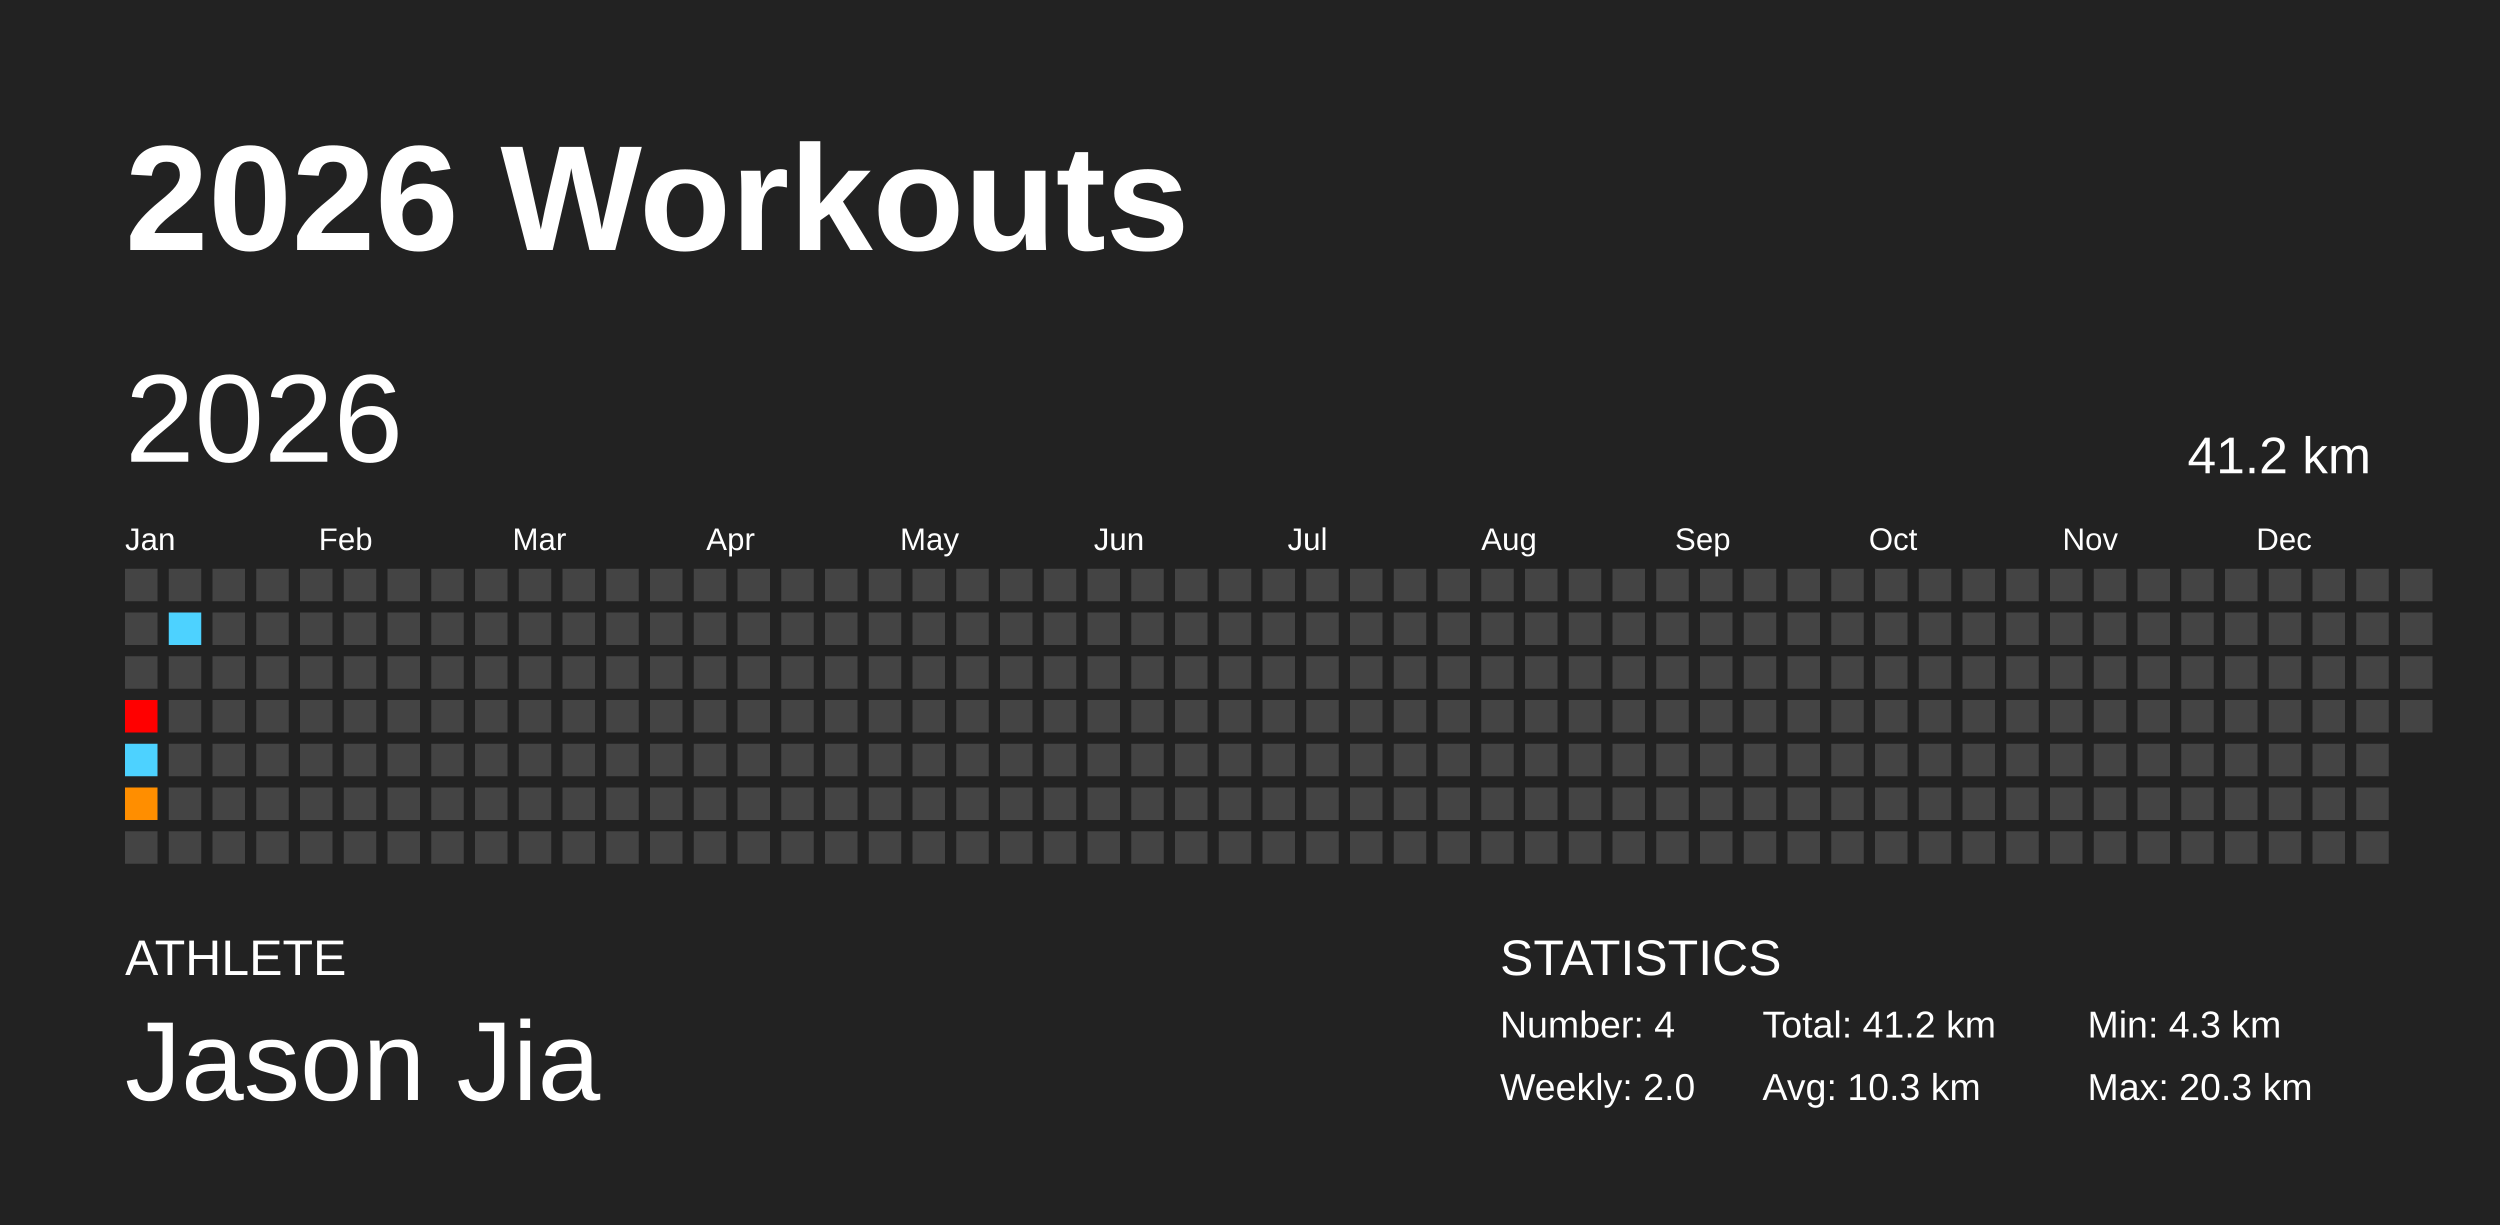
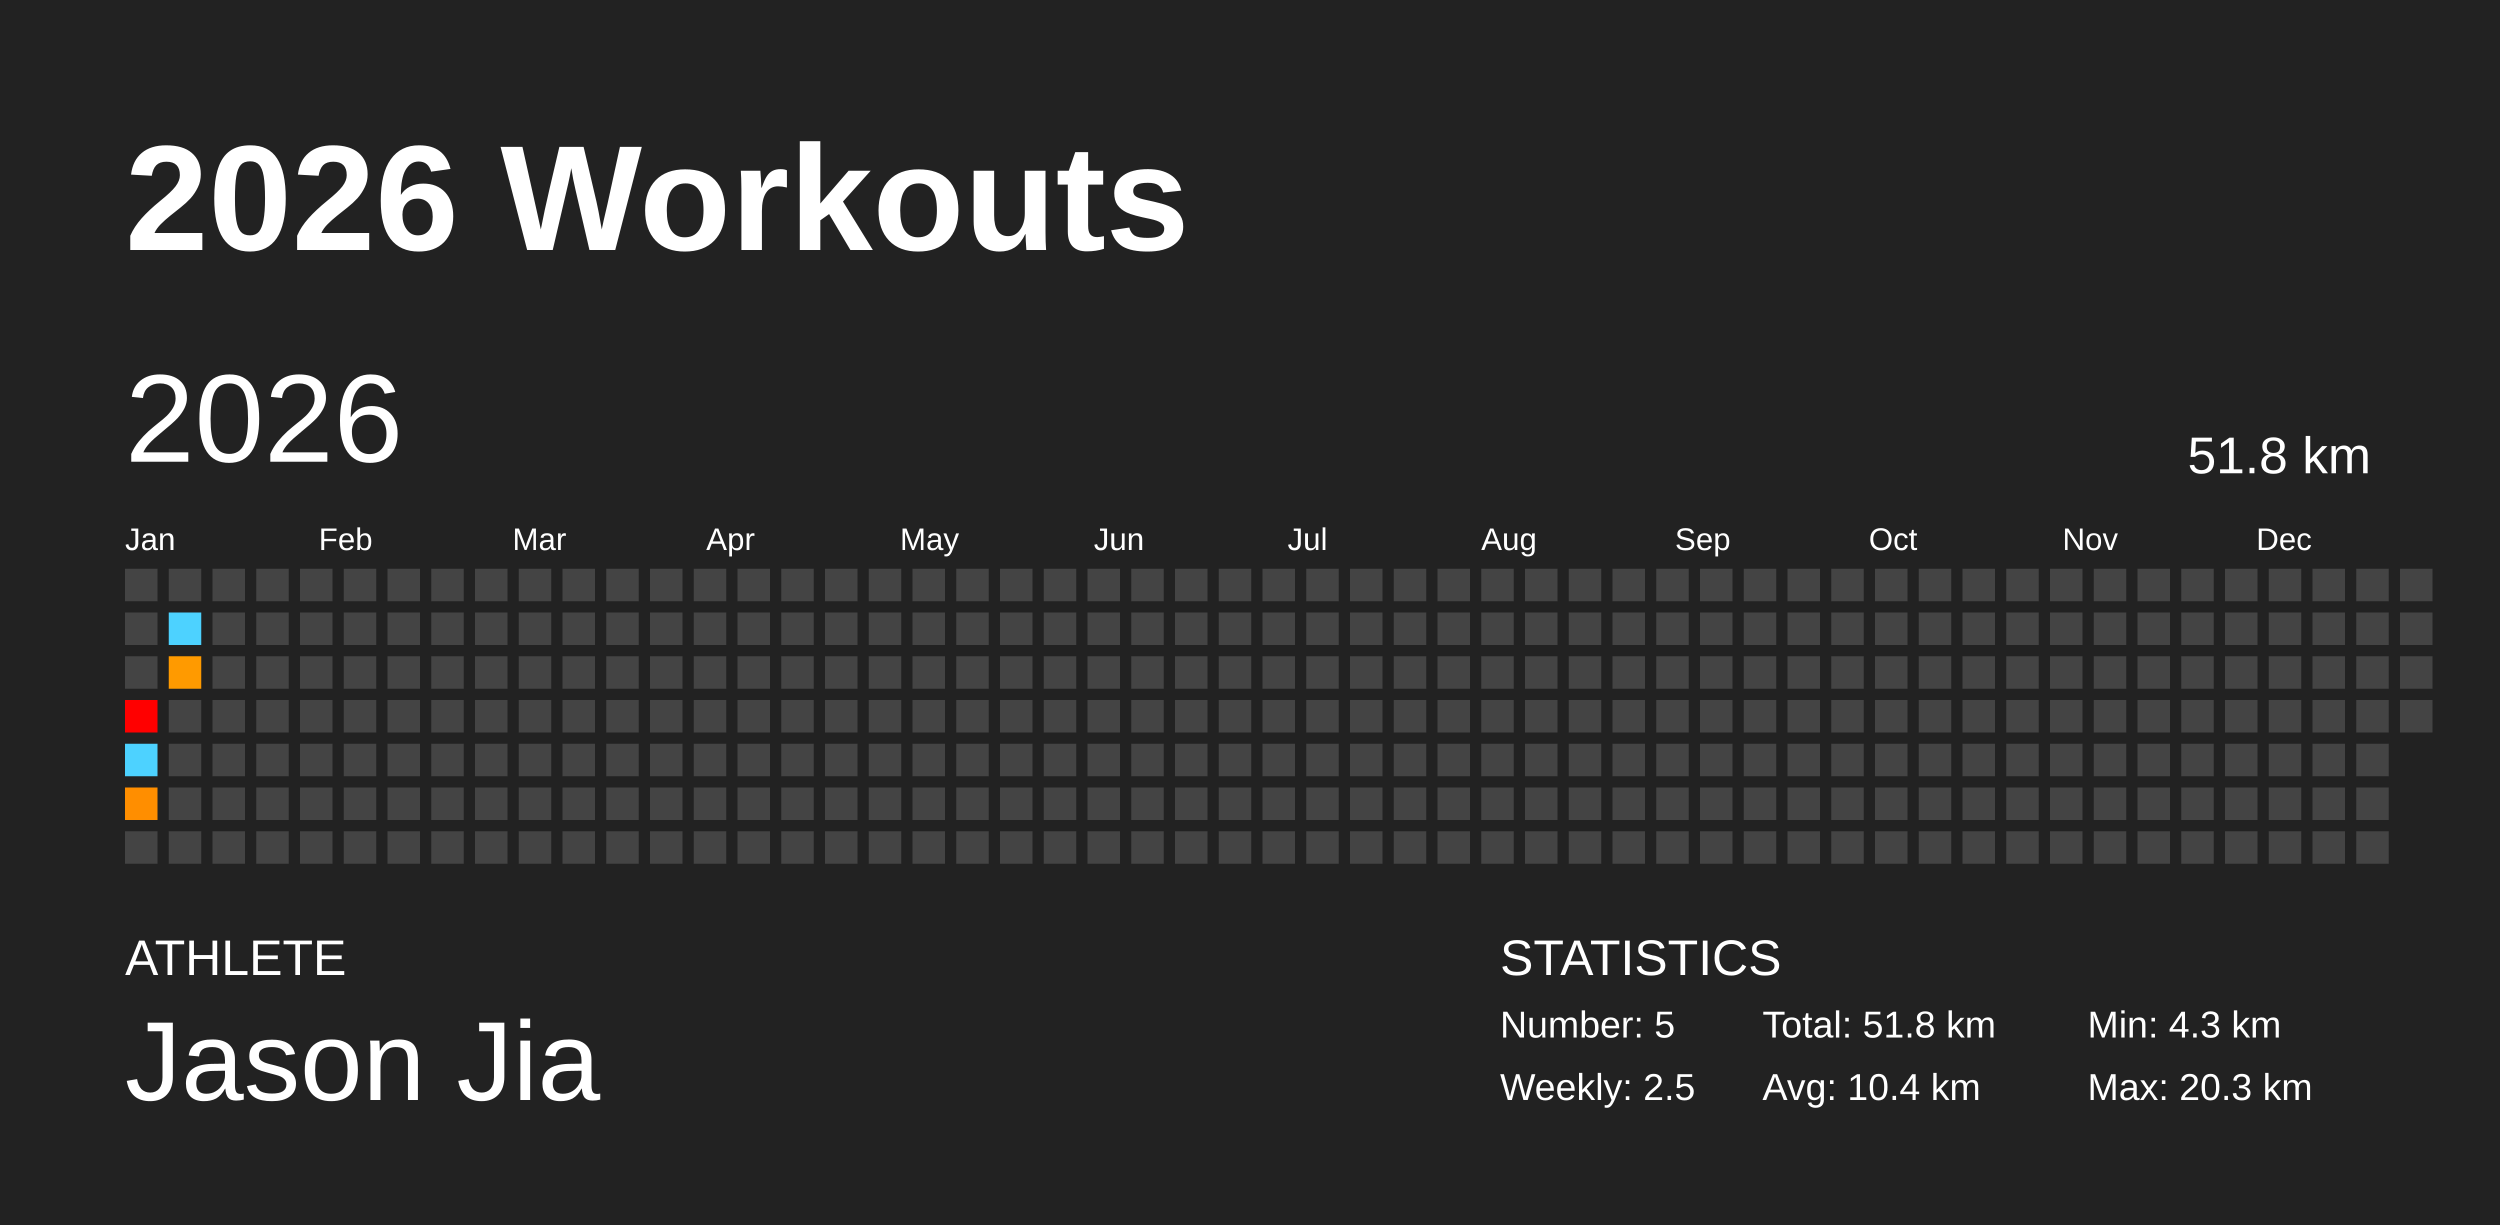
<svg xmlns="http://www.w3.org/2000/svg" baseProfile="full" height="98mm" version="1.1" viewBox="0,0,200,98" width="200mm">
  <defs />
  <rect fill="#222222" height="98" width="200" x="0" y="0" />
  <text fill="#FFFFFF" style="font-size:12px; font-family:Arial; font-weight:bold;" x="10" y="20">2026 Workouts</text>
  <text fill="#FFFFFF" style="font-size:4px; font-family:Arial" x="10" y="78">ATHLETE</text>
  <text fill="#FFFFFF" style="font-size:9px; font-family:Arial" x="10" y="88">Jason Jia</text>
  <text fill="#FFFFFF" style="font-size:4px; font-family:Arial" x="120" y="78">STATISTICS</text>
-   <text fill="#FFFFFF" style="font-size:3px; font-family:Arial" x="120" y="83">Number: 4</text>
-   <text fill="#FFFFFF" style="font-size:3px; font-family:Arial" x="120" y="88">Weekly: 2.0</text>
-   <text fill="#FFFFFF" style="font-size:3px; font-family:Arial" x="141" y="83">Total: 41.2 km</text>
-   <text fill="#FFFFFF" style="font-size:3px; font-family:Arial" x="141" y="88">Avg: 10.3 km</text>
+   <text fill="#FFFFFF" style="font-size:3px; font-family:Arial" x="120" y="83">Number: 5</text>
+   <text fill="#FFFFFF" style="font-size:3px; font-family:Arial" x="120" y="88">Weekly: 2.5</text>
+   <text fill="#FFFFFF" style="font-size:3px; font-family:Arial" x="141" y="83">Total: 51.8 km</text>
+   <text fill="#FFFFFF" style="font-size:3px; font-family:Arial" x="141" y="88">Avg: 10.4 km</text>
  <text fill="#FFFFFF" style="font-size:3px; font-family:Arial" x="167" y="83">Min: 4.3 km</text>
  <text fill="#FFFFFF" style="font-size:3px; font-family:Arial" x="167" y="88">Max: 20.3 km</text>
  <text dominant-baseline="hanging" fill="#FFFFFF" style="font-size:10.0px; font-family:Arial;" x="10" y="30">2026</text>
-   <text dominant-baseline="hanging" fill="#FFFFFF" style="font-size:4.125px; font-family:Arial;" x="175" y="35">41.2 km</text>
+   <text dominant-baseline="hanging" fill="#FFFFFF" style="font-size:4.125px; font-family:Arial;" x="175" y="35">51.8 km</text>
  <text fill="#FFFFFF" style="font-size:2.5px; font-family:Arial" x="10.0" y="44">Jan</text>
  <text fill="#FFFFFF" style="font-size:2.5px; font-family:Arial" x="25.5" y="44">Feb</text>
  <text fill="#FFFFFF" style="font-size:2.5px; font-family:Arial" x="41.0" y="44">Mar</text>
  <text fill="#FFFFFF" style="font-size:2.5px; font-family:Arial" x="56.5" y="44">Apr</text>
  <text fill="#FFFFFF" style="font-size:2.5px; font-family:Arial" x="72.0" y="44">May</text>
  <text fill="#FFFFFF" style="font-size:2.5px; font-family:Arial" x="87.5" y="44">Jun</text>
  <text fill="#FFFFFF" style="font-size:2.5px; font-family:Arial" x="103.0" y="44">Jul</text>
  <text fill="#FFFFFF" style="font-size:2.5px; font-family:Arial" x="118.5" y="44">Aug</text>
  <text fill="#FFFFFF" style="font-size:2.5px; font-family:Arial" x="134.0" y="44">Sep</text>
  <text fill="#FFFFFF" style="font-size:2.5px; font-family:Arial" x="149.5" y="44">Oct</text>
  <text fill="#FFFFFF" style="font-size:2.5px; font-family:Arial" x="165.0" y="44">Nov</text>
  <text fill="#FFFFFF" style="font-size:2.5px; font-family:Arial" x="180.5" y="44">Dec</text>
  <rect fill="#444444" height="2.6" width="2.6" x="10.0" y="45.5" />
  <rect fill="#444444" height="2.6" width="2.6" x="10.0" y="49.0" />
  <rect fill="#444444" height="2.6" width="2.6" x="10.0" y="52.5" />
  <rect fill="red" height="2.6" width="2.6" x="10.0" y="56.0" />
  <rect fill="#4dd2ff" height="2.6" width="2.6" x="10.0" y="59.5" />
  <rect fill="#ff8e00" height="2.6" width="2.6" x="10.0" y="63.0" />
  <rect fill="#444444" height="2.6" width="2.6" x="10.0" y="66.5" />
  <rect fill="#444444" height="2.6" width="2.6" x="13.5" y="45.5" />
  <rect fill="#4dd2ff" height="2.6" width="2.6" x="13.5" y="49.0" />
-   <rect fill="#444444" height="2.6" width="2.6" x="13.5" y="52.5" />
+   <rect fill="#ff9a00" height="2.6" width="2.6" x="13.5" y="52.5" />
  <rect fill="#444444" height="2.6" width="2.6" x="13.5" y="56.0" />
  <rect fill="#444444" height="2.6" width="2.6" x="13.5" y="59.5" />
  <rect fill="#444444" height="2.6" width="2.6" x="13.5" y="63.0" />
  <rect fill="#444444" height="2.6" width="2.6" x="13.5" y="66.5" />
  <rect fill="#444444" height="2.6" width="2.6" x="17.0" y="45.5" />
  <rect fill="#444444" height="2.6" width="2.6" x="17.0" y="49.0" />
  <rect fill="#444444" height="2.6" width="2.6" x="17.0" y="52.5" />
  <rect fill="#444444" height="2.6" width="2.6" x="17.0" y="56.0" />
  <rect fill="#444444" height="2.6" width="2.6" x="17.0" y="59.5" />
  <rect fill="#444444" height="2.6" width="2.6" x="17.0" y="63.0" />
  <rect fill="#444444" height="2.6" width="2.6" x="17.0" y="66.5" />
  <rect fill="#444444" height="2.6" width="2.6" x="20.5" y="45.5" />
  <rect fill="#444444" height="2.6" width="2.6" x="20.5" y="49.0" />
  <rect fill="#444444" height="2.6" width="2.6" x="20.5" y="52.5" />
  <rect fill="#444444" height="2.6" width="2.6" x="20.5" y="56.0" />
  <rect fill="#444444" height="2.6" width="2.6" x="20.5" y="59.5" />
  <rect fill="#444444" height="2.6" width="2.6" x="20.5" y="63.0" />
  <rect fill="#444444" height="2.6" width="2.6" x="20.5" y="66.5" />
  <rect fill="#444444" height="2.6" width="2.6" x="24.0" y="45.5" />
  <rect fill="#444444" height="2.6" width="2.6" x="24.0" y="49.0" />
  <rect fill="#444444" height="2.6" width="2.6" x="24.0" y="52.5" />
  <rect fill="#444444" height="2.6" width="2.6" x="24.0" y="56.0" />
  <rect fill="#444444" height="2.6" width="2.6" x="24.0" y="59.5" />
  <rect fill="#444444" height="2.6" width="2.6" x="24.0" y="63.0" />
  <rect fill="#444444" height="2.6" width="2.6" x="24.0" y="66.5" />
  <rect fill="#444444" height="2.6" width="2.6" x="27.5" y="45.5" />
  <rect fill="#444444" height="2.6" width="2.6" x="27.5" y="49.0" />
  <rect fill="#444444" height="2.6" width="2.6" x="27.5" y="52.5" />
  <rect fill="#444444" height="2.6" width="2.6" x="27.5" y="56.0" />
  <rect fill="#444444" height="2.6" width="2.6" x="27.5" y="59.5" />
  <rect fill="#444444" height="2.6" width="2.6" x="27.5" y="63.0" />
  <rect fill="#444444" height="2.6" width="2.6" x="27.5" y="66.5" />
  <rect fill="#444444" height="2.6" width="2.6" x="31.0" y="45.5" />
  <rect fill="#444444" height="2.6" width="2.6" x="31.0" y="49.0" />
  <rect fill="#444444" height="2.6" width="2.6" x="31.0" y="52.5" />
  <rect fill="#444444" height="2.6" width="2.6" x="31.0" y="56.0" />
  <rect fill="#444444" height="2.6" width="2.6" x="31.0" y="59.5" />
  <rect fill="#444444" height="2.6" width="2.6" x="31.0" y="63.0" />
  <rect fill="#444444" height="2.6" width="2.6" x="31.0" y="66.5" />
  <rect fill="#444444" height="2.6" width="2.6" x="34.5" y="45.5" />
  <rect fill="#444444" height="2.6" width="2.6" x="34.5" y="49.0" />
  <rect fill="#444444" height="2.6" width="2.6" x="34.5" y="52.5" />
  <rect fill="#444444" height="2.6" width="2.6" x="34.5" y="56.0" />
  <rect fill="#444444" height="2.6" width="2.6" x="34.5" y="59.5" />
  <rect fill="#444444" height="2.6" width="2.6" x="34.5" y="63.0" />
  <rect fill="#444444" height="2.6" width="2.6" x="34.5" y="66.5" />
  <rect fill="#444444" height="2.6" width="2.6" x="38.0" y="45.5" />
  <rect fill="#444444" height="2.6" width="2.6" x="38.0" y="49.0" />
  <rect fill="#444444" height="2.6" width="2.6" x="38.0" y="52.5" />
  <rect fill="#444444" height="2.6" width="2.6" x="38.0" y="56.0" />
  <rect fill="#444444" height="2.6" width="2.6" x="38.0" y="59.5" />
  <rect fill="#444444" height="2.6" width="2.6" x="38.0" y="63.0" />
  <rect fill="#444444" height="2.6" width="2.6" x="38.0" y="66.5" />
  <rect fill="#444444" height="2.6" width="2.6" x="41.5" y="45.5" />
  <rect fill="#444444" height="2.6" width="2.6" x="41.5" y="49.0" />
  <rect fill="#444444" height="2.6" width="2.6" x="41.5" y="52.5" />
  <rect fill="#444444" height="2.6" width="2.6" x="41.5" y="56.0" />
  <rect fill="#444444" height="2.6" width="2.6" x="41.5" y="59.5" />
  <rect fill="#444444" height="2.6" width="2.6" x="41.5" y="63.0" />
  <rect fill="#444444" height="2.6" width="2.6" x="41.5" y="66.5" />
  <rect fill="#444444" height="2.6" width="2.6" x="45.0" y="45.5" />
  <rect fill="#444444" height="2.6" width="2.6" x="45.0" y="49.0" />
  <rect fill="#444444" height="2.6" width="2.6" x="45.0" y="52.5" />
  <rect fill="#444444" height="2.6" width="2.6" x="45.0" y="56.0" />
  <rect fill="#444444" height="2.6" width="2.6" x="45.0" y="59.5" />
  <rect fill="#444444" height="2.6" width="2.6" x="45.0" y="63.0" />
  <rect fill="#444444" height="2.6" width="2.6" x="45.0" y="66.5" />
  <rect fill="#444444" height="2.6" width="2.6" x="48.5" y="45.5" />
  <rect fill="#444444" height="2.6" width="2.6" x="48.5" y="49.0" />
  <rect fill="#444444" height="2.6" width="2.6" x="48.5" y="52.5" />
  <rect fill="#444444" height="2.6" width="2.6" x="48.5" y="56.0" />
  <rect fill="#444444" height="2.6" width="2.6" x="48.5" y="59.5" />
  <rect fill="#444444" height="2.6" width="2.6" x="48.5" y="63.0" />
  <rect fill="#444444" height="2.6" width="2.6" x="48.5" y="66.5" />
  <rect fill="#444444" height="2.6" width="2.6" x="52.0" y="45.5" />
  <rect fill="#444444" height="2.6" width="2.6" x="52.0" y="49.0" />
  <rect fill="#444444" height="2.6" width="2.6" x="52.0" y="52.5" />
  <rect fill="#444444" height="2.6" width="2.6" x="52.0" y="56.0" />
  <rect fill="#444444" height="2.6" width="2.6" x="52.0" y="59.5" />
  <rect fill="#444444" height="2.6" width="2.6" x="52.0" y="63.0" />
  <rect fill="#444444" height="2.6" width="2.6" x="52.0" y="66.5" />
  <rect fill="#444444" height="2.6" width="2.6" x="55.5" y="45.5" />
  <rect fill="#444444" height="2.6" width="2.6" x="55.5" y="49.0" />
  <rect fill="#444444" height="2.6" width="2.6" x="55.5" y="52.5" />
  <rect fill="#444444" height="2.6" width="2.6" x="55.5" y="56.0" />
  <rect fill="#444444" height="2.6" width="2.6" x="55.5" y="59.5" />
  <rect fill="#444444" height="2.6" width="2.6" x="55.5" y="63.0" />
  <rect fill="#444444" height="2.6" width="2.6" x="55.5" y="66.5" />
  <rect fill="#444444" height="2.6" width="2.6" x="59.0" y="45.5" />
  <rect fill="#444444" height="2.6" width="2.6" x="59.0" y="49.0" />
  <rect fill="#444444" height="2.6" width="2.6" x="59.0" y="52.5" />
  <rect fill="#444444" height="2.6" width="2.6" x="59.0" y="56.0" />
  <rect fill="#444444" height="2.6" width="2.6" x="59.0" y="59.5" />
  <rect fill="#444444" height="2.6" width="2.6" x="59.0" y="63.0" />
  <rect fill="#444444" height="2.6" width="2.6" x="59.0" y="66.5" />
  <rect fill="#444444" height="2.6" width="2.6" x="62.5" y="45.5" />
  <rect fill="#444444" height="2.6" width="2.6" x="62.5" y="49.0" />
  <rect fill="#444444" height="2.6" width="2.6" x="62.5" y="52.5" />
  <rect fill="#444444" height="2.6" width="2.6" x="62.5" y="56.0" />
  <rect fill="#444444" height="2.6" width="2.6" x="62.5" y="59.5" />
  <rect fill="#444444" height="2.6" width="2.6" x="62.5" y="63.0" />
  <rect fill="#444444" height="2.6" width="2.6" x="62.5" y="66.5" />
  <rect fill="#444444" height="2.6" width="2.6" x="66.0" y="45.5" />
  <rect fill="#444444" height="2.6" width="2.6" x="66.0" y="49.0" />
  <rect fill="#444444" height="2.6" width="2.6" x="66.0" y="52.5" />
  <rect fill="#444444" height="2.6" width="2.6" x="66.0" y="56.0" />
  <rect fill="#444444" height="2.6" width="2.6" x="66.0" y="59.5" />
  <rect fill="#444444" height="2.6" width="2.6" x="66.0" y="63.0" />
  <rect fill="#444444" height="2.6" width="2.6" x="66.0" y="66.5" />
  <rect fill="#444444" height="2.6" width="2.6" x="69.5" y="45.5" />
  <rect fill="#444444" height="2.6" width="2.6" x="69.5" y="49.0" />
  <rect fill="#444444" height="2.6" width="2.6" x="69.5" y="52.5" />
  <rect fill="#444444" height="2.6" width="2.6" x="69.5" y="56.0" />
  <rect fill="#444444" height="2.6" width="2.6" x="69.5" y="59.5" />
  <rect fill="#444444" height="2.6" width="2.6" x="69.5" y="63.0" />
  <rect fill="#444444" height="2.6" width="2.6" x="69.5" y="66.5" />
  <rect fill="#444444" height="2.6" width="2.6" x="73.0" y="45.5" />
  <rect fill="#444444" height="2.6" width="2.6" x="73.0" y="49.0" />
  <rect fill="#444444" height="2.6" width="2.6" x="73.0" y="52.5" />
  <rect fill="#444444" height="2.6" width="2.6" x="73.0" y="56.0" />
  <rect fill="#444444" height="2.6" width="2.6" x="73.0" y="59.5" />
  <rect fill="#444444" height="2.6" width="2.6" x="73.0" y="63.0" />
  <rect fill="#444444" height="2.6" width="2.6" x="73.0" y="66.5" />
  <rect fill="#444444" height="2.6" width="2.6" x="76.5" y="45.5" />
  <rect fill="#444444" height="2.6" width="2.6" x="76.5" y="49.0" />
  <rect fill="#444444" height="2.6" width="2.6" x="76.5" y="52.5" />
  <rect fill="#444444" height="2.6" width="2.6" x="76.5" y="56.0" />
  <rect fill="#444444" height="2.6" width="2.6" x="76.5" y="59.5" />
  <rect fill="#444444" height="2.6" width="2.6" x="76.5" y="63.0" />
  <rect fill="#444444" height="2.6" width="2.6" x="76.5" y="66.5" />
  <rect fill="#444444" height="2.6" width="2.6" x="80.0" y="45.5" />
  <rect fill="#444444" height="2.6" width="2.6" x="80.0" y="49.0" />
  <rect fill="#444444" height="2.6" width="2.6" x="80.0" y="52.5" />
  <rect fill="#444444" height="2.6" width="2.6" x="80.0" y="56.0" />
  <rect fill="#444444" height="2.6" width="2.6" x="80.0" y="59.5" />
  <rect fill="#444444" height="2.6" width="2.6" x="80.0" y="63.0" />
  <rect fill="#444444" height="2.6" width="2.6" x="80.0" y="66.5" />
  <rect fill="#444444" height="2.6" width="2.6" x="83.5" y="45.5" />
  <rect fill="#444444" height="2.6" width="2.6" x="83.5" y="49.0" />
  <rect fill="#444444" height="2.6" width="2.6" x="83.5" y="52.5" />
  <rect fill="#444444" height="2.6" width="2.6" x="83.5" y="56.0" />
  <rect fill="#444444" height="2.6" width="2.6" x="83.5" y="59.5" />
  <rect fill="#444444" height="2.6" width="2.6" x="83.5" y="63.0" />
  <rect fill="#444444" height="2.6" width="2.6" x="83.5" y="66.5" />
  <rect fill="#444444" height="2.6" width="2.6" x="87.0" y="45.5" />
  <rect fill="#444444" height="2.6" width="2.6" x="87.0" y="49.0" />
  <rect fill="#444444" height="2.6" width="2.6" x="87.0" y="52.5" />
  <rect fill="#444444" height="2.6" width="2.6" x="87.0" y="56.0" />
  <rect fill="#444444" height="2.6" width="2.6" x="87.0" y="59.5" />
  <rect fill="#444444" height="2.6" width="2.6" x="87.0" y="63.0" />
  <rect fill="#444444" height="2.6" width="2.6" x="87.0" y="66.5" />
  <rect fill="#444444" height="2.6" width="2.6" x="90.5" y="45.5" />
  <rect fill="#444444" height="2.6" width="2.6" x="90.5" y="49.0" />
  <rect fill="#444444" height="2.6" width="2.6" x="90.5" y="52.5" />
  <rect fill="#444444" height="2.6" width="2.6" x="90.5" y="56.0" />
  <rect fill="#444444" height="2.6" width="2.6" x="90.5" y="59.5" />
  <rect fill="#444444" height="2.6" width="2.6" x="90.5" y="63.0" />
  <rect fill="#444444" height="2.6" width="2.6" x="90.5" y="66.5" />
  <rect fill="#444444" height="2.6" width="2.6" x="94.0" y="45.5" />
  <rect fill="#444444" height="2.6" width="2.6" x="94.0" y="49.0" />
  <rect fill="#444444" height="2.6" width="2.6" x="94.0" y="52.5" />
  <rect fill="#444444" height="2.6" width="2.6" x="94.0" y="56.0" />
  <rect fill="#444444" height="2.6" width="2.6" x="94.0" y="59.5" />
  <rect fill="#444444" height="2.6" width="2.6" x="94.0" y="63.0" />
  <rect fill="#444444" height="2.6" width="2.6" x="94.0" y="66.5" />
  <rect fill="#444444" height="2.6" width="2.6" x="97.5" y="45.5" />
  <rect fill="#444444" height="2.6" width="2.6" x="97.5" y="49.0" />
  <rect fill="#444444" height="2.6" width="2.6" x="97.5" y="52.5" />
  <rect fill="#444444" height="2.6" width="2.6" x="97.5" y="56.0" />
  <rect fill="#444444" height="2.6" width="2.6" x="97.5" y="59.5" />
  <rect fill="#444444" height="2.6" width="2.6" x="97.5" y="63.0" />
  <rect fill="#444444" height="2.6" width="2.6" x="97.5" y="66.5" />
  <rect fill="#444444" height="2.6" width="2.6" x="101.0" y="45.5" />
  <rect fill="#444444" height="2.6" width="2.6" x="101.0" y="49.0" />
  <rect fill="#444444" height="2.6" width="2.6" x="101.0" y="52.5" />
  <rect fill="#444444" height="2.6" width="2.6" x="101.0" y="56.0" />
  <rect fill="#444444" height="2.6" width="2.6" x="101.0" y="59.5" />
  <rect fill="#444444" height="2.6" width="2.6" x="101.0" y="63.0" />
  <rect fill="#444444" height="2.6" width="2.6" x="101.0" y="66.5" />
  <rect fill="#444444" height="2.6" width="2.6" x="104.5" y="45.5" />
  <rect fill="#444444" height="2.6" width="2.6" x="104.5" y="49.0" />
  <rect fill="#444444" height="2.6" width="2.6" x="104.5" y="52.5" />
  <rect fill="#444444" height="2.6" width="2.6" x="104.5" y="56.0" />
  <rect fill="#444444" height="2.6" width="2.6" x="104.5" y="59.5" />
  <rect fill="#444444" height="2.6" width="2.6" x="104.5" y="63.0" />
  <rect fill="#444444" height="2.6" width="2.6" x="104.5" y="66.5" />
  <rect fill="#444444" height="2.6" width="2.6" x="108.0" y="45.5" />
  <rect fill="#444444" height="2.6" width="2.6" x="108.0" y="49.0" />
  <rect fill="#444444" height="2.6" width="2.6" x="108.0" y="52.5" />
  <rect fill="#444444" height="2.6" width="2.6" x="108.0" y="56.0" />
  <rect fill="#444444" height="2.6" width="2.6" x="108.0" y="59.5" />
  <rect fill="#444444" height="2.6" width="2.6" x="108.0" y="63.0" />
  <rect fill="#444444" height="2.6" width="2.6" x="108.0" y="66.5" />
  <rect fill="#444444" height="2.6" width="2.6" x="111.5" y="45.5" />
  <rect fill="#444444" height="2.6" width="2.6" x="111.5" y="49.0" />
  <rect fill="#444444" height="2.6" width="2.6" x="111.5" y="52.5" />
  <rect fill="#444444" height="2.6" width="2.6" x="111.5" y="56.0" />
  <rect fill="#444444" height="2.6" width="2.6" x="111.5" y="59.5" />
  <rect fill="#444444" height="2.6" width="2.6" x="111.5" y="63.0" />
  <rect fill="#444444" height="2.6" width="2.6" x="111.5" y="66.5" />
  <rect fill="#444444" height="2.6" width="2.6" x="115.0" y="45.5" />
  <rect fill="#444444" height="2.6" width="2.6" x="115.0" y="49.0" />
  <rect fill="#444444" height="2.6" width="2.6" x="115.0" y="52.5" />
  <rect fill="#444444" height="2.6" width="2.6" x="115.0" y="56.0" />
  <rect fill="#444444" height="2.6" width="2.6" x="115.0" y="59.5" />
  <rect fill="#444444" height="2.6" width="2.6" x="115.0" y="63.0" />
  <rect fill="#444444" height="2.6" width="2.6" x="115.0" y="66.5" />
  <rect fill="#444444" height="2.6" width="2.6" x="118.5" y="45.5" />
  <rect fill="#444444" height="2.6" width="2.6" x="118.5" y="49.0" />
  <rect fill="#444444" height="2.6" width="2.6" x="118.5" y="52.5" />
  <rect fill="#444444" height="2.6" width="2.6" x="118.5" y="56.0" />
  <rect fill="#444444" height="2.6" width="2.6" x="118.5" y="59.5" />
  <rect fill="#444444" height="2.6" width="2.6" x="118.5" y="63.0" />
  <rect fill="#444444" height="2.6" width="2.6" x="118.5" y="66.5" />
  <rect fill="#444444" height="2.6" width="2.6" x="122.0" y="45.5" />
  <rect fill="#444444" height="2.6" width="2.6" x="122.0" y="49.0" />
  <rect fill="#444444" height="2.6" width="2.6" x="122.0" y="52.5" />
  <rect fill="#444444" height="2.6" width="2.6" x="122.0" y="56.0" />
  <rect fill="#444444" height="2.6" width="2.6" x="122.0" y="59.5" />
  <rect fill="#444444" height="2.6" width="2.6" x="122.0" y="63.0" />
  <rect fill="#444444" height="2.6" width="2.6" x="122.0" y="66.5" />
  <rect fill="#444444" height="2.6" width="2.6" x="125.5" y="45.5" />
  <rect fill="#444444" height="2.6" width="2.6" x="125.5" y="49.0" />
  <rect fill="#444444" height="2.6" width="2.6" x="125.5" y="52.5" />
  <rect fill="#444444" height="2.6" width="2.6" x="125.5" y="56.0" />
  <rect fill="#444444" height="2.6" width="2.6" x="125.5" y="59.5" />
  <rect fill="#444444" height="2.6" width="2.6" x="125.5" y="63.0" />
  <rect fill="#444444" height="2.6" width="2.6" x="125.5" y="66.5" />
  <rect fill="#444444" height="2.6" width="2.6" x="129.0" y="45.5" />
  <rect fill="#444444" height="2.6" width="2.6" x="129.0" y="49.0" />
  <rect fill="#444444" height="2.6" width="2.6" x="129.0" y="52.5" />
  <rect fill="#444444" height="2.6" width="2.6" x="129.0" y="56.0" />
  <rect fill="#444444" height="2.6" width="2.6" x="129.0" y="59.5" />
  <rect fill="#444444" height="2.6" width="2.6" x="129.0" y="63.0" />
  <rect fill="#444444" height="2.6" width="2.6" x="129.0" y="66.5" />
  <rect fill="#444444" height="2.6" width="2.6" x="132.5" y="45.5" />
  <rect fill="#444444" height="2.6" width="2.6" x="132.5" y="49.0" />
  <rect fill="#444444" height="2.6" width="2.6" x="132.5" y="52.5" />
  <rect fill="#444444" height="2.6" width="2.6" x="132.5" y="56.0" />
  <rect fill="#444444" height="2.6" width="2.6" x="132.5" y="59.5" />
  <rect fill="#444444" height="2.6" width="2.6" x="132.5" y="63.0" />
  <rect fill="#444444" height="2.6" width="2.6" x="132.5" y="66.5" />
  <rect fill="#444444" height="2.6" width="2.6" x="136.0" y="45.5" />
  <rect fill="#444444" height="2.6" width="2.6" x="136.0" y="49.0" />
  <rect fill="#444444" height="2.6" width="2.6" x="136.0" y="52.5" />
  <rect fill="#444444" height="2.6" width="2.6" x="136.0" y="56.0" />
  <rect fill="#444444" height="2.6" width="2.6" x="136.0" y="59.5" />
  <rect fill="#444444" height="2.6" width="2.6" x="136.0" y="63.0" />
  <rect fill="#444444" height="2.6" width="2.6" x="136.0" y="66.5" />
  <rect fill="#444444" height="2.6" width="2.6" x="139.5" y="45.5" />
  <rect fill="#444444" height="2.6" width="2.6" x="139.5" y="49.0" />
  <rect fill="#444444" height="2.6" width="2.6" x="139.5" y="52.5" />
  <rect fill="#444444" height="2.6" width="2.6" x="139.5" y="56.0" />
  <rect fill="#444444" height="2.6" width="2.6" x="139.5" y="59.5" />
  <rect fill="#444444" height="2.6" width="2.6" x="139.5" y="63.0" />
  <rect fill="#444444" height="2.6" width="2.6" x="139.5" y="66.5" />
  <rect fill="#444444" height="2.6" width="2.6" x="143.0" y="45.5" />
  <rect fill="#444444" height="2.6" width="2.6" x="143.0" y="49.0" />
  <rect fill="#444444" height="2.6" width="2.6" x="143.0" y="52.5" />
  <rect fill="#444444" height="2.6" width="2.6" x="143.0" y="56.0" />
  <rect fill="#444444" height="2.6" width="2.6" x="143.0" y="59.5" />
  <rect fill="#444444" height="2.6" width="2.6" x="143.0" y="63.0" />
  <rect fill="#444444" height="2.6" width="2.6" x="143.0" y="66.5" />
  <rect fill="#444444" height="2.6" width="2.6" x="146.5" y="45.5" />
  <rect fill="#444444" height="2.6" width="2.6" x="146.5" y="49.0" />
  <rect fill="#444444" height="2.6" width="2.6" x="146.5" y="52.5" />
  <rect fill="#444444" height="2.6" width="2.6" x="146.5" y="56.0" />
  <rect fill="#444444" height="2.6" width="2.6" x="146.5" y="59.5" />
  <rect fill="#444444" height="2.6" width="2.6" x="146.5" y="63.0" />
  <rect fill="#444444" height="2.6" width="2.6" x="146.5" y="66.5" />
  <rect fill="#444444" height="2.6" width="2.6" x="150.0" y="45.5" />
  <rect fill="#444444" height="2.6" width="2.6" x="150.0" y="49.0" />
  <rect fill="#444444" height="2.6" width="2.6" x="150.0" y="52.5" />
  <rect fill="#444444" height="2.6" width="2.6" x="150.0" y="56.0" />
  <rect fill="#444444" height="2.6" width="2.6" x="150.0" y="59.5" />
  <rect fill="#444444" height="2.6" width="2.6" x="150.0" y="63.0" />
  <rect fill="#444444" height="2.6" width="2.6" x="150.0" y="66.5" />
  <rect fill="#444444" height="2.6" width="2.6" x="153.5" y="45.5" />
  <rect fill="#444444" height="2.6" width="2.6" x="153.5" y="49.0" />
  <rect fill="#444444" height="2.6" width="2.6" x="153.5" y="52.5" />
  <rect fill="#444444" height="2.6" width="2.6" x="153.5" y="56.0" />
  <rect fill="#444444" height="2.6" width="2.6" x="153.5" y="59.5" />
  <rect fill="#444444" height="2.6" width="2.6" x="153.5" y="63.0" />
  <rect fill="#444444" height="2.6" width="2.6" x="153.5" y="66.5" />
  <rect fill="#444444" height="2.6" width="2.6" x="157.0" y="45.5" />
  <rect fill="#444444" height="2.6" width="2.6" x="157.0" y="49.0" />
  <rect fill="#444444" height="2.6" width="2.6" x="157.0" y="52.5" />
  <rect fill="#444444" height="2.6" width="2.6" x="157.0" y="56.0" />
  <rect fill="#444444" height="2.6" width="2.6" x="157.0" y="59.5" />
  <rect fill="#444444" height="2.6" width="2.6" x="157.0" y="63.0" />
  <rect fill="#444444" height="2.6" width="2.6" x="157.0" y="66.5" />
  <rect fill="#444444" height="2.6" width="2.6" x="160.5" y="45.5" />
  <rect fill="#444444" height="2.6" width="2.6" x="160.5" y="49.0" />
  <rect fill="#444444" height="2.6" width="2.6" x="160.5" y="52.5" />
  <rect fill="#444444" height="2.6" width="2.6" x="160.5" y="56.0" />
  <rect fill="#444444" height="2.6" width="2.6" x="160.5" y="59.5" />
  <rect fill="#444444" height="2.6" width="2.6" x="160.5" y="63.0" />
  <rect fill="#444444" height="2.6" width="2.6" x="160.5" y="66.5" />
  <rect fill="#444444" height="2.6" width="2.6" x="164.0" y="45.5" />
  <rect fill="#444444" height="2.6" width="2.6" x="164.0" y="49.0" />
  <rect fill="#444444" height="2.6" width="2.6" x="164.0" y="52.5" />
  <rect fill="#444444" height="2.6" width="2.6" x="164.0" y="56.0" />
  <rect fill="#444444" height="2.6" width="2.6" x="164.0" y="59.5" />
  <rect fill="#444444" height="2.6" width="2.6" x="164.0" y="63.0" />
  <rect fill="#444444" height="2.6" width="2.6" x="164.0" y="66.5" />
  <rect fill="#444444" height="2.6" width="2.6" x="167.5" y="45.5" />
  <rect fill="#444444" height="2.6" width="2.6" x="167.5" y="49.0" />
  <rect fill="#444444" height="2.6" width="2.6" x="167.5" y="52.5" />
  <rect fill="#444444" height="2.6" width="2.6" x="167.5" y="56.0" />
  <rect fill="#444444" height="2.6" width="2.6" x="167.5" y="59.5" />
  <rect fill="#444444" height="2.6" width="2.6" x="167.5" y="63.0" />
  <rect fill="#444444" height="2.6" width="2.6" x="167.5" y="66.5" />
  <rect fill="#444444" height="2.6" width="2.6" x="171.0" y="45.5" />
  <rect fill="#444444" height="2.6" width="2.6" x="171.0" y="49.0" />
  <rect fill="#444444" height="2.6" width="2.6" x="171.0" y="52.5" />
  <rect fill="#444444" height="2.6" width="2.6" x="171.0" y="56.0" />
  <rect fill="#444444" height="2.6" width="2.6" x="171.0" y="59.5" />
  <rect fill="#444444" height="2.6" width="2.6" x="171.0" y="63.0" />
  <rect fill="#444444" height="2.6" width="2.6" x="171.0" y="66.5" />
  <rect fill="#444444" height="2.6" width="2.6" x="174.5" y="45.5" />
  <rect fill="#444444" height="2.6" width="2.6" x="174.5" y="49.0" />
  <rect fill="#444444" height="2.6" width="2.6" x="174.5" y="52.5" />
  <rect fill="#444444" height="2.6" width="2.6" x="174.5" y="56.0" />
  <rect fill="#444444" height="2.6" width="2.6" x="174.5" y="59.5" />
  <rect fill="#444444" height="2.6" width="2.6" x="174.5" y="63.0" />
  <rect fill="#444444" height="2.6" width="2.6" x="174.5" y="66.5" />
  <rect fill="#444444" height="2.6" width="2.6" x="178.0" y="45.5" />
  <rect fill="#444444" height="2.6" width="2.6" x="178.0" y="49.0" />
  <rect fill="#444444" height="2.6" width="2.6" x="178.0" y="52.5" />
  <rect fill="#444444" height="2.6" width="2.6" x="178.0" y="56.0" />
  <rect fill="#444444" height="2.6" width="2.6" x="178.0" y="59.5" />
  <rect fill="#444444" height="2.6" width="2.6" x="178.0" y="63.0" />
  <rect fill="#444444" height="2.6" width="2.6" x="178.0" y="66.5" />
  <rect fill="#444444" height="2.6" width="2.6" x="181.5" y="45.5" />
  <rect fill="#444444" height="2.6" width="2.6" x="181.5" y="49.0" />
  <rect fill="#444444" height="2.6" width="2.6" x="181.5" y="52.5" />
  <rect fill="#444444" height="2.6" width="2.6" x="181.5" y="56.0" />
  <rect fill="#444444" height="2.6" width="2.6" x="181.5" y="59.5" />
  <rect fill="#444444" height="2.6" width="2.6" x="181.5" y="63.0" />
  <rect fill="#444444" height="2.6" width="2.6" x="181.5" y="66.5" />
  <rect fill="#444444" height="2.6" width="2.6" x="185.0" y="45.5" />
  <rect fill="#444444" height="2.6" width="2.6" x="185.0" y="49.0" />
  <rect fill="#444444" height="2.6" width="2.6" x="185.0" y="52.5" />
  <rect fill="#444444" height="2.6" width="2.6" x="185.0" y="56.0" />
  <rect fill="#444444" height="2.6" width="2.6" x="185.0" y="59.5" />
  <rect fill="#444444" height="2.6" width="2.6" x="185.0" y="63.0" />
  <rect fill="#444444" height="2.6" width="2.6" x="185.0" y="66.5" />
  <rect fill="#444444" height="2.6" width="2.6" x="188.5" y="45.5" />
  <rect fill="#444444" height="2.6" width="2.6" x="188.5" y="49.0" />
  <rect fill="#444444" height="2.6" width="2.6" x="188.5" y="52.5" />
  <rect fill="#444444" height="2.6" width="2.6" x="188.5" y="56.0" />
  <rect fill="#444444" height="2.6" width="2.6" x="188.5" y="59.5" />
  <rect fill="#444444" height="2.6" width="2.6" x="188.5" y="63.0" />
  <rect fill="#444444" height="2.6" width="2.6" x="188.5" y="66.5" />
  <rect fill="#444444" height="2.6" width="2.6" x="192.0" y="45.5" />
  <rect fill="#444444" height="2.6" width="2.6" x="192.0" y="49.0" />
  <rect fill="#444444" height="2.6" width="2.6" x="192.0" y="52.5" />
  <rect fill="#444444" height="2.6" width="2.6" x="192.0" y="56.0" />
</svg>
